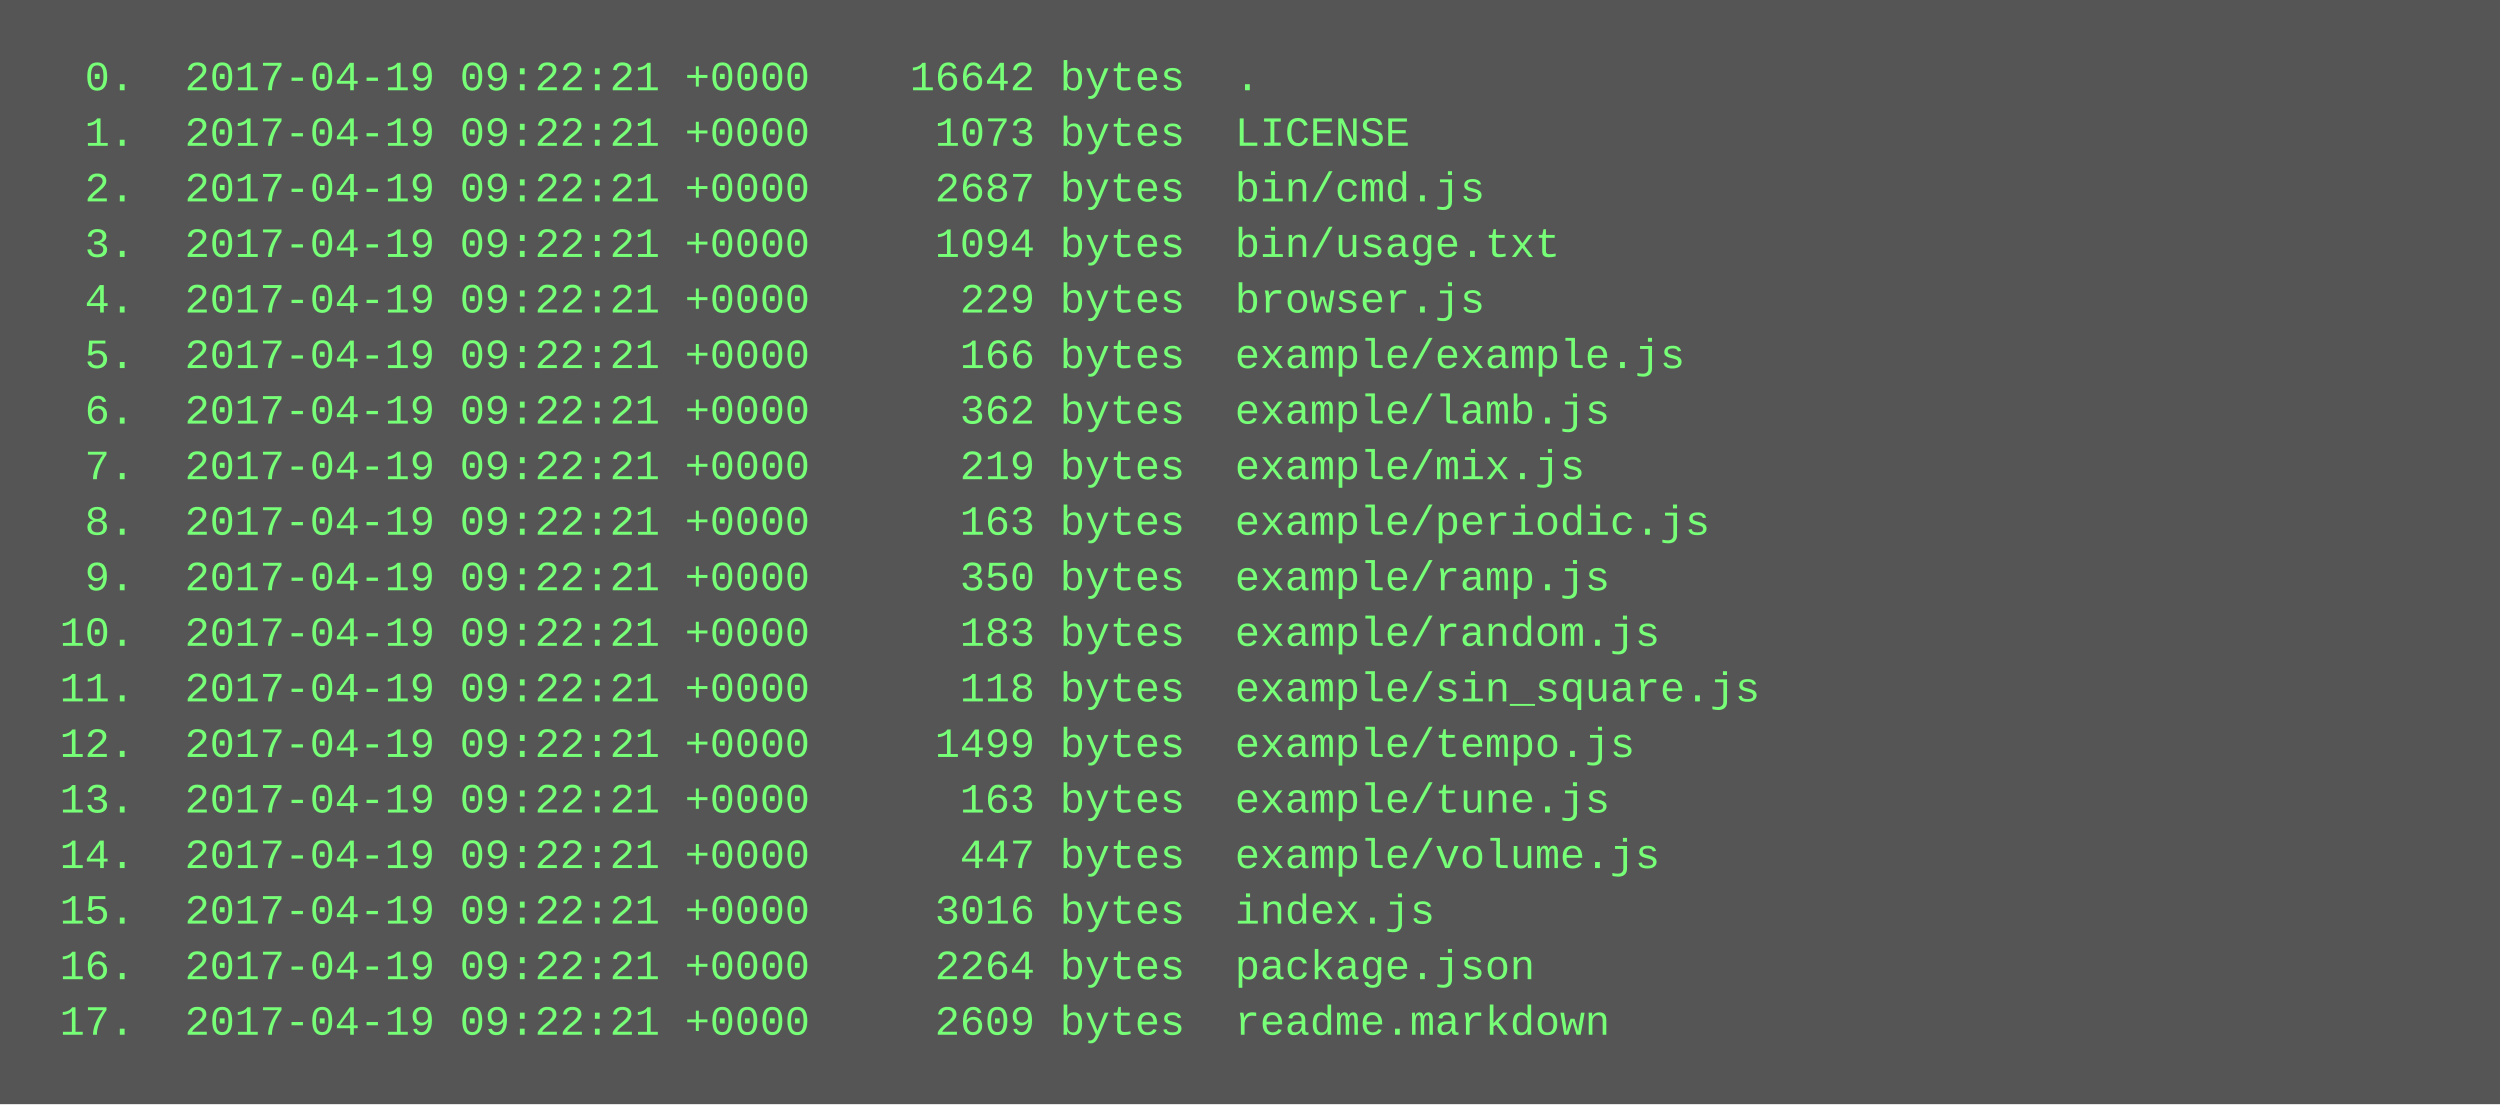
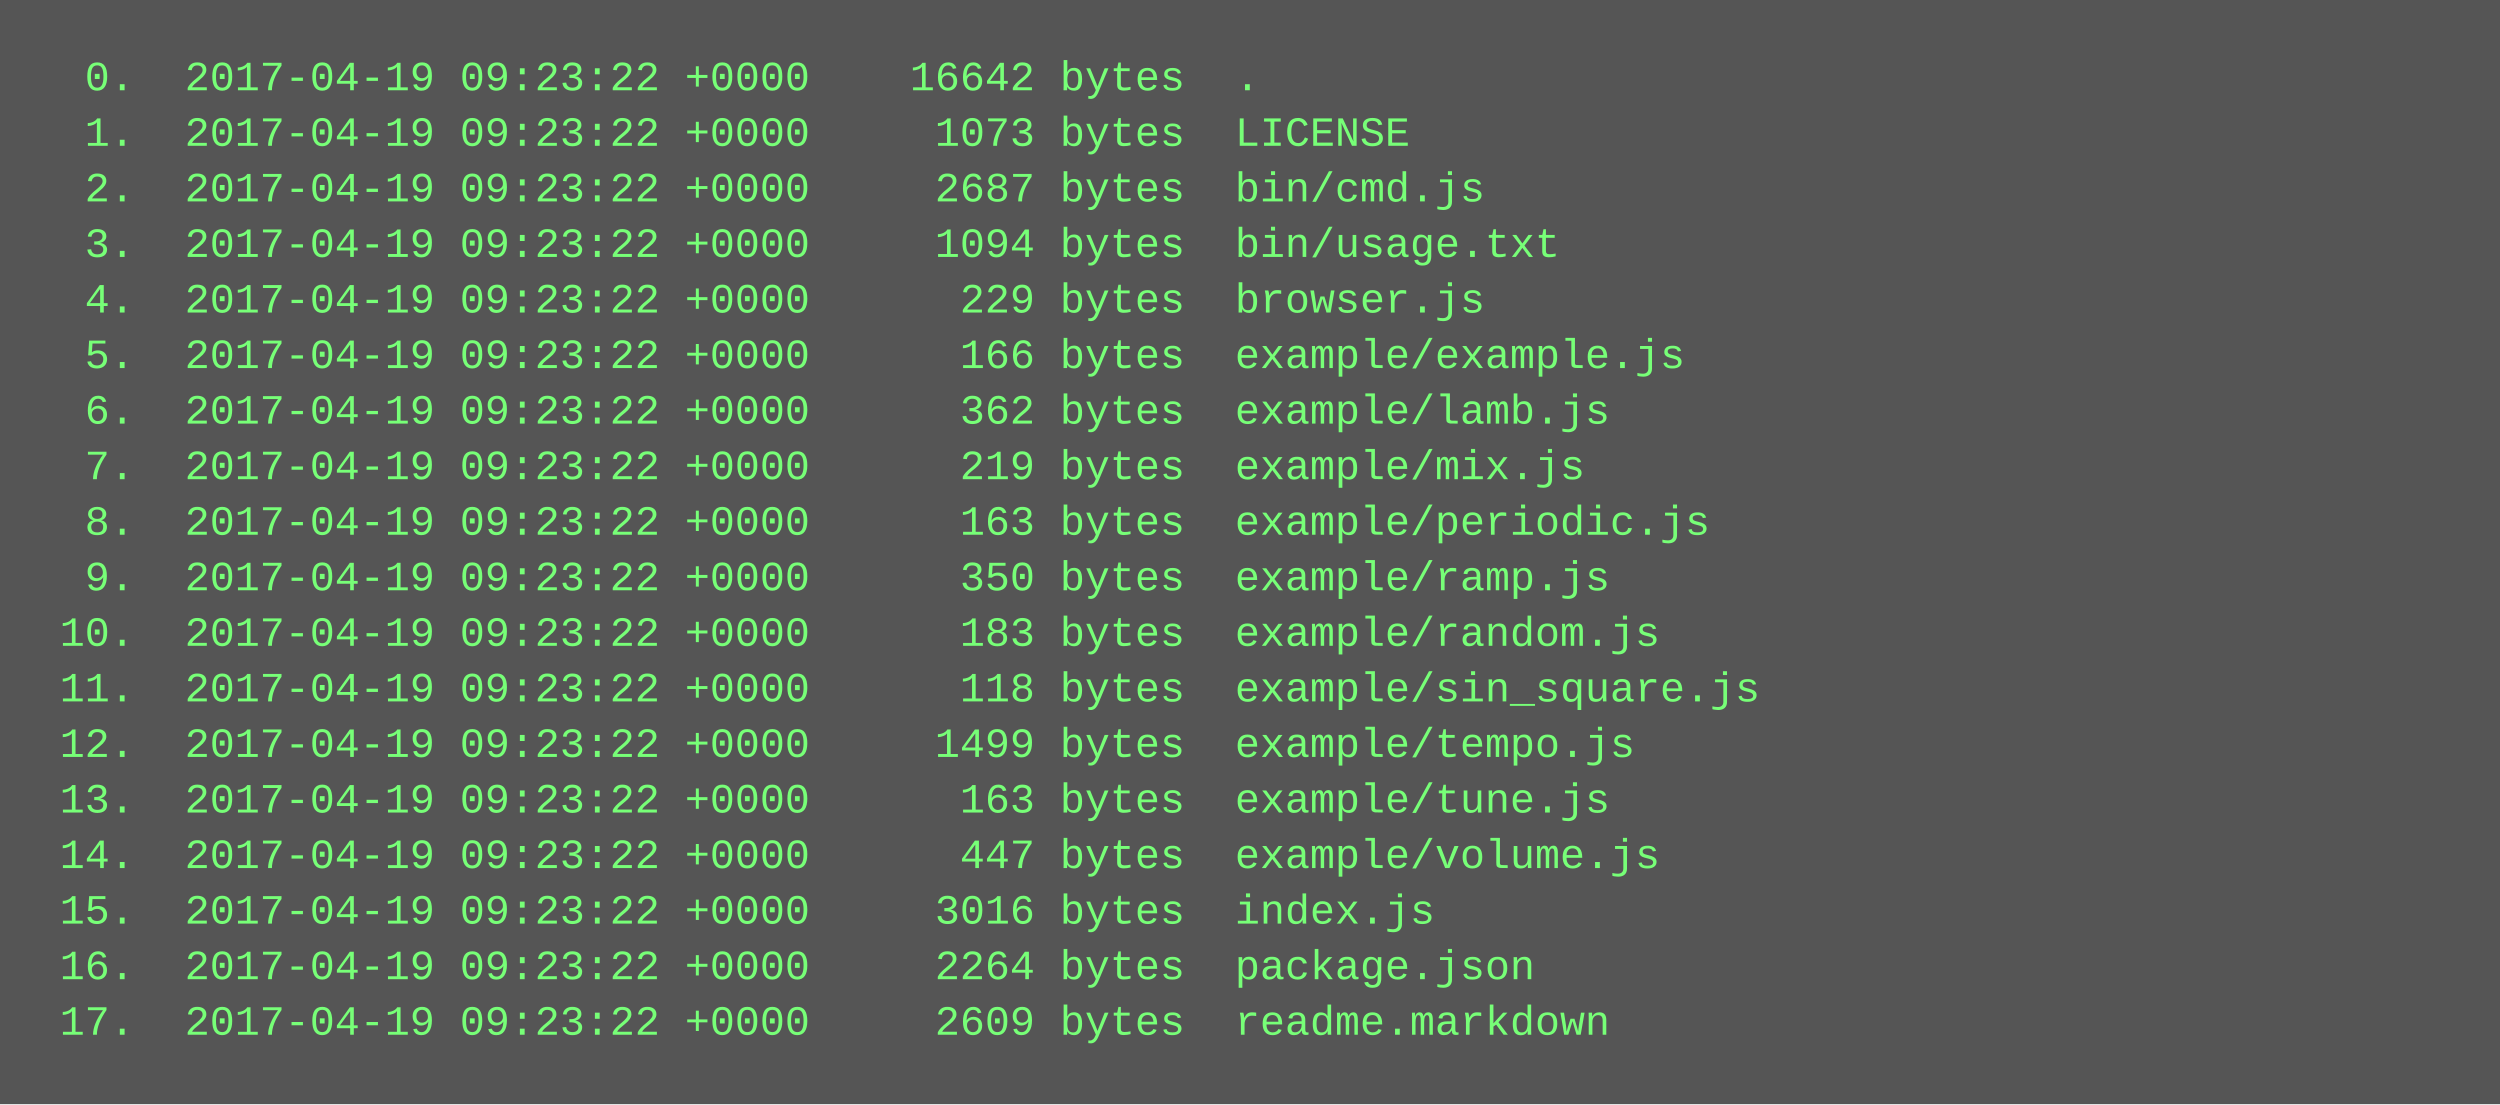
<svg xmlns="http://www.w3.org/2000/svg" height="318" width="720">
  <rect height="318" fill="#555" width="720" />
  <text fill="#7f7" font-family="Courier New" font-size="12" xml:space="preserve">
-     <tspan x="10" y="26">  0.  2017-04-19 09:22:21 +0000    16642 bytes  .</tspan>
-     <tspan x="10" y="42">  1.  2017-04-19 09:22:21 +0000     1073 bytes  LICENSE</tspan>
-     <tspan x="10" y="58">  2.  2017-04-19 09:22:21 +0000     2687 bytes  bin/cmd.js</tspan>
-     <tspan x="10" y="74">  3.  2017-04-19 09:22:21 +0000     1094 bytes  bin/usage.txt</tspan>
-     <tspan x="10" y="90">  4.  2017-04-19 09:22:21 +0000      229 bytes  browser.js</tspan>
-     <tspan x="10" y="106">  5.  2017-04-19 09:22:21 +0000      166 bytes  example/example.js</tspan>
-     <tspan x="10" y="122">  6.  2017-04-19 09:22:21 +0000      362 bytes  example/lamb.js</tspan>
-     <tspan x="10" y="138">  7.  2017-04-19 09:22:21 +0000      219 bytes  example/mix.js</tspan>
-     <tspan x="10" y="154">  8.  2017-04-19 09:22:21 +0000      163 bytes  example/periodic.js</tspan>
-     <tspan x="10" y="170">  9.  2017-04-19 09:22:21 +0000      350 bytes  example/ramp.js</tspan>
-     <tspan x="10" y="186"> 10.  2017-04-19 09:22:21 +0000      183 bytes  example/random.js</tspan>
-     <tspan x="10" y="202"> 11.  2017-04-19 09:22:21 +0000      118 bytes  example/sin_square.js</tspan>
-     <tspan x="10" y="218"> 12.  2017-04-19 09:22:21 +0000     1499 bytes  example/tempo.js</tspan>
-     <tspan x="10" y="234"> 13.  2017-04-19 09:22:21 +0000      163 bytes  example/tune.js</tspan>
-     <tspan x="10" y="250"> 14.  2017-04-19 09:22:21 +0000      447 bytes  example/volume.js</tspan>
-     <tspan x="10" y="266"> 15.  2017-04-19 09:22:21 +0000     3016 bytes  index.js</tspan>
-     <tspan x="10" y="282"> 16.  2017-04-19 09:22:21 +0000     2264 bytes  package.json</tspan>
-     <tspan x="10" y="298"> 17.  2017-04-19 09:22:21 +0000     2609 bytes  readme.markdown</tspan>
+     <tspan x="10" y="26">  0.  2017-04-19 09:23:22 +0000    16642 bytes  .</tspan>
+     <tspan x="10" y="42">  1.  2017-04-19 09:23:22 +0000     1073 bytes  LICENSE</tspan>
+     <tspan x="10" y="58">  2.  2017-04-19 09:23:22 +0000     2687 bytes  bin/cmd.js</tspan>
+     <tspan x="10" y="74">  3.  2017-04-19 09:23:22 +0000     1094 bytes  bin/usage.txt</tspan>
+     <tspan x="10" y="90">  4.  2017-04-19 09:23:22 +0000      229 bytes  browser.js</tspan>
+     <tspan x="10" y="106">  5.  2017-04-19 09:23:22 +0000      166 bytes  example/example.js</tspan>
+     <tspan x="10" y="122">  6.  2017-04-19 09:23:22 +0000      362 bytes  example/lamb.js</tspan>
+     <tspan x="10" y="138">  7.  2017-04-19 09:23:22 +0000      219 bytes  example/mix.js</tspan>
+     <tspan x="10" y="154">  8.  2017-04-19 09:23:22 +0000      163 bytes  example/periodic.js</tspan>
+     <tspan x="10" y="170">  9.  2017-04-19 09:23:22 +0000      350 bytes  example/ramp.js</tspan>
+     <tspan x="10" y="186"> 10.  2017-04-19 09:23:22 +0000      183 bytes  example/random.js</tspan>
+     <tspan x="10" y="202"> 11.  2017-04-19 09:23:22 +0000      118 bytes  example/sin_square.js</tspan>
+     <tspan x="10" y="218"> 12.  2017-04-19 09:23:22 +0000     1499 bytes  example/tempo.js</tspan>
+     <tspan x="10" y="234"> 13.  2017-04-19 09:23:22 +0000      163 bytes  example/tune.js</tspan>
+     <tspan x="10" y="250"> 14.  2017-04-19 09:23:22 +0000      447 bytes  example/volume.js</tspan>
+     <tspan x="10" y="266"> 15.  2017-04-19 09:23:22 +0000     3016 bytes  index.js</tspan>
+     <tspan x="10" y="282"> 16.  2017-04-19 09:23:22 +0000     2264 bytes  package.json</tspan>
+     <tspan x="10" y="298"> 17.  2017-04-19 09:23:22 +0000     2609 bytes  readme.markdown</tspan>
  </text>
</svg>
